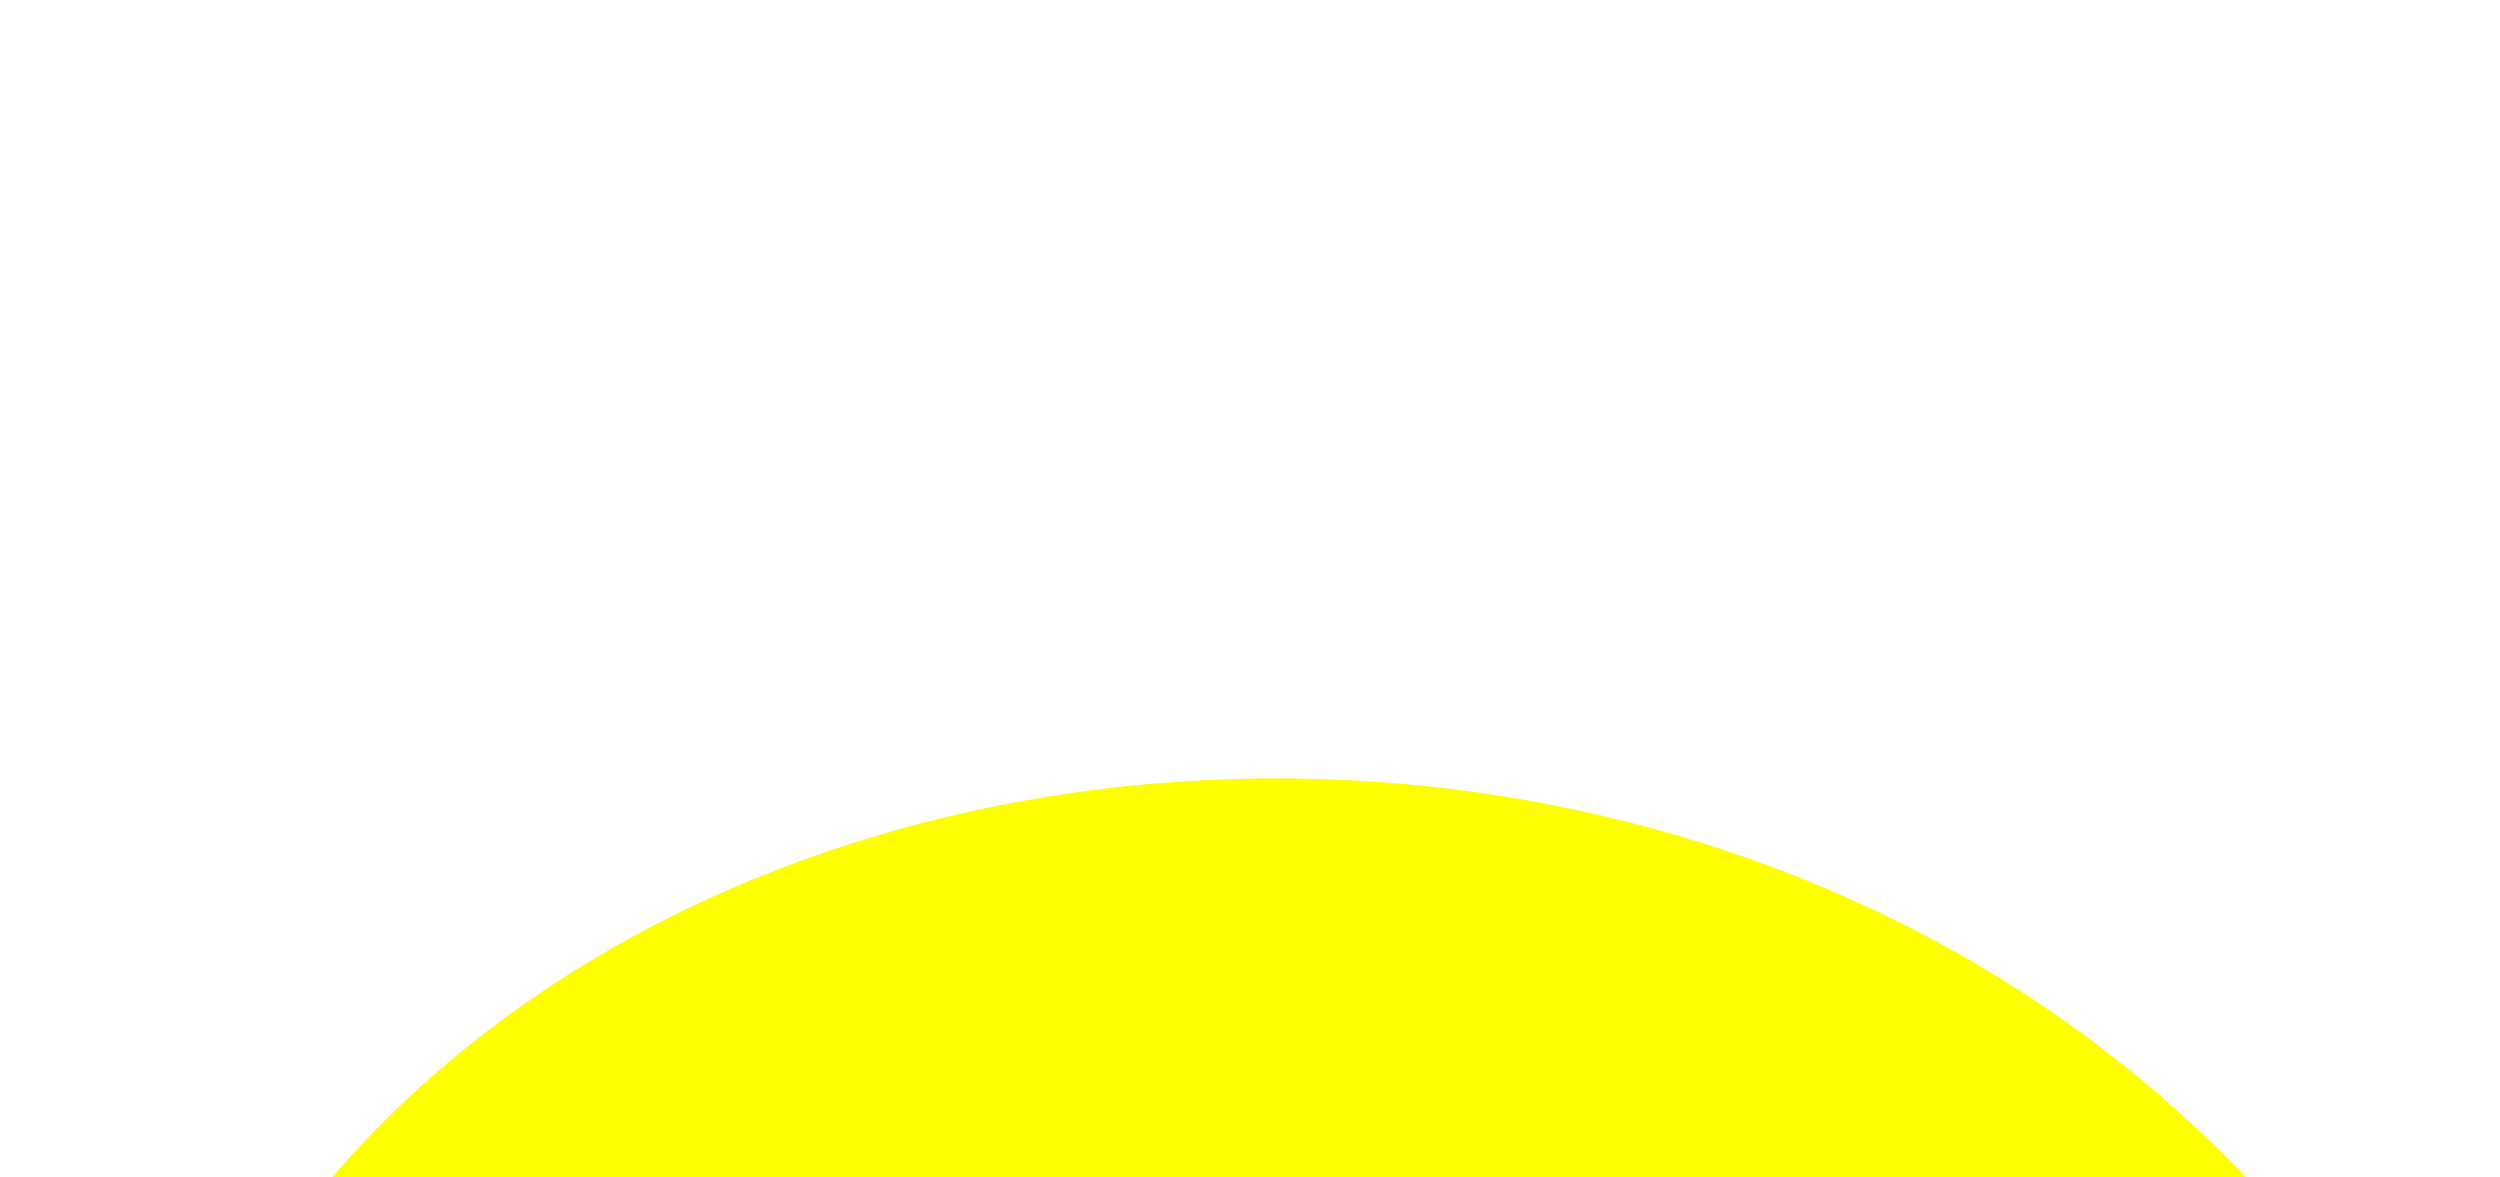
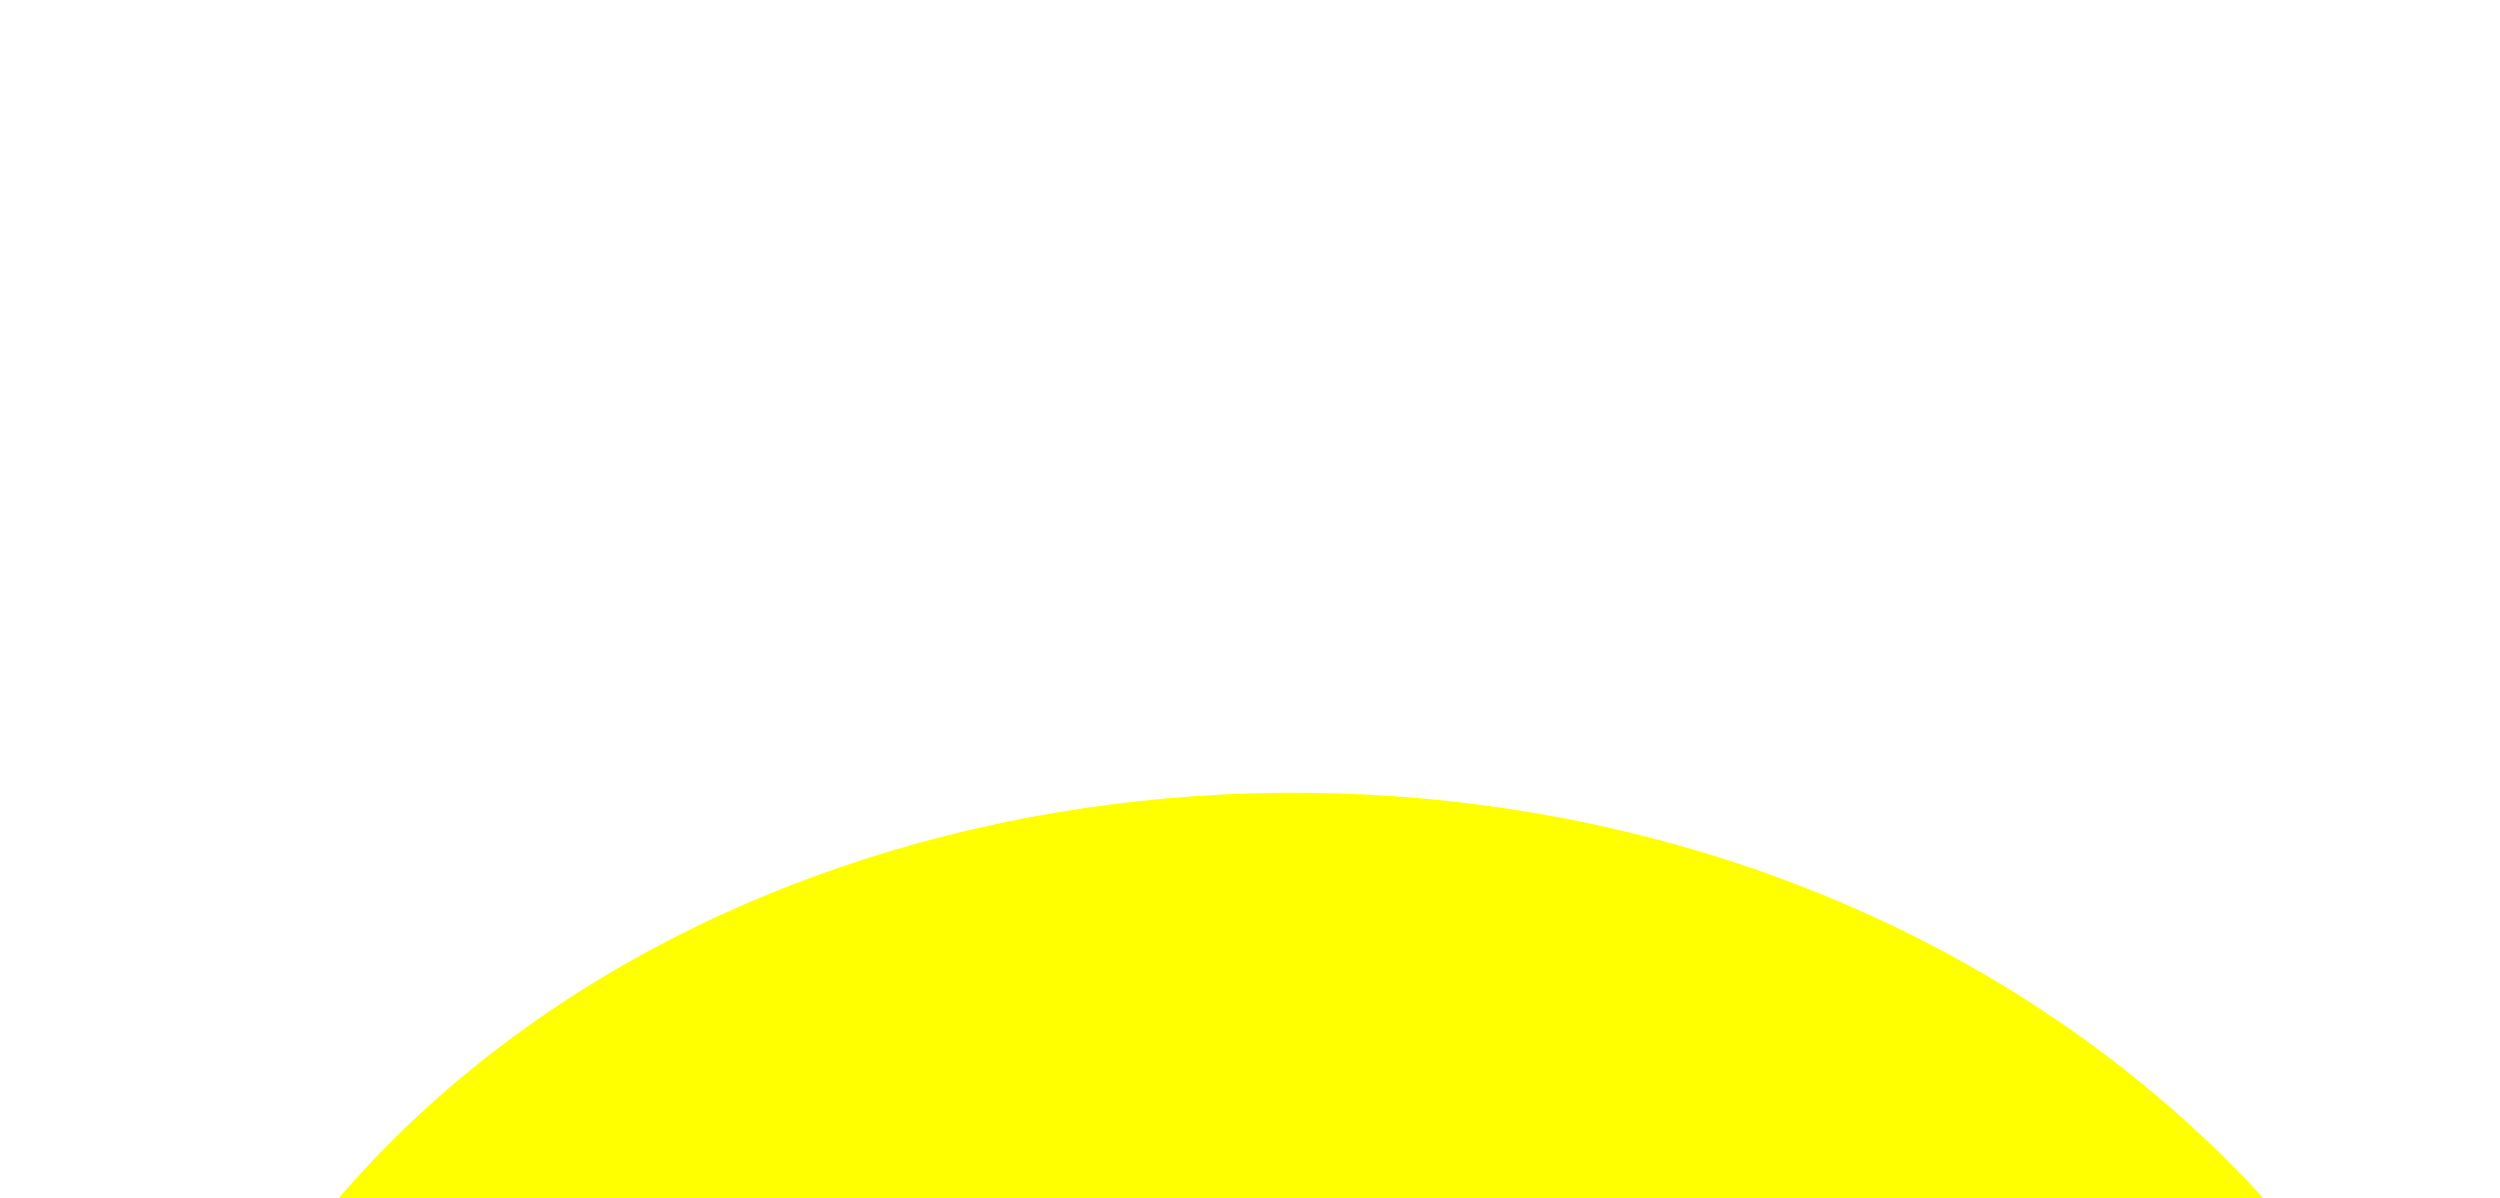
<svg xmlns="http://www.w3.org/2000/svg" version="1.1">
  <g>
    
  </g>
  <g>
-     <path d="M 10 200 c 5 -150 255 -160 275 15" stroke="none" fill="yellow" />
+     <path d="M 10 200 c 5 -150 255 -160 270 15" stroke="none" fill="yellow" />
  </g>
</svg>
